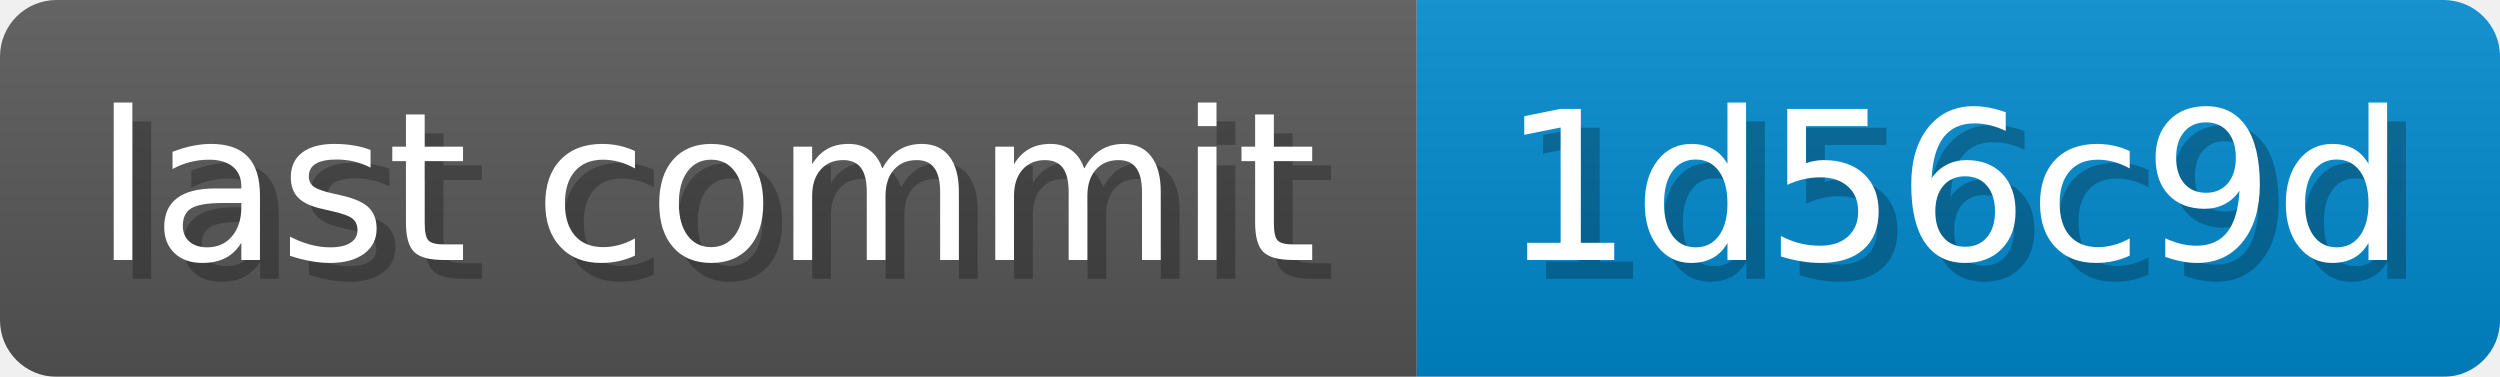
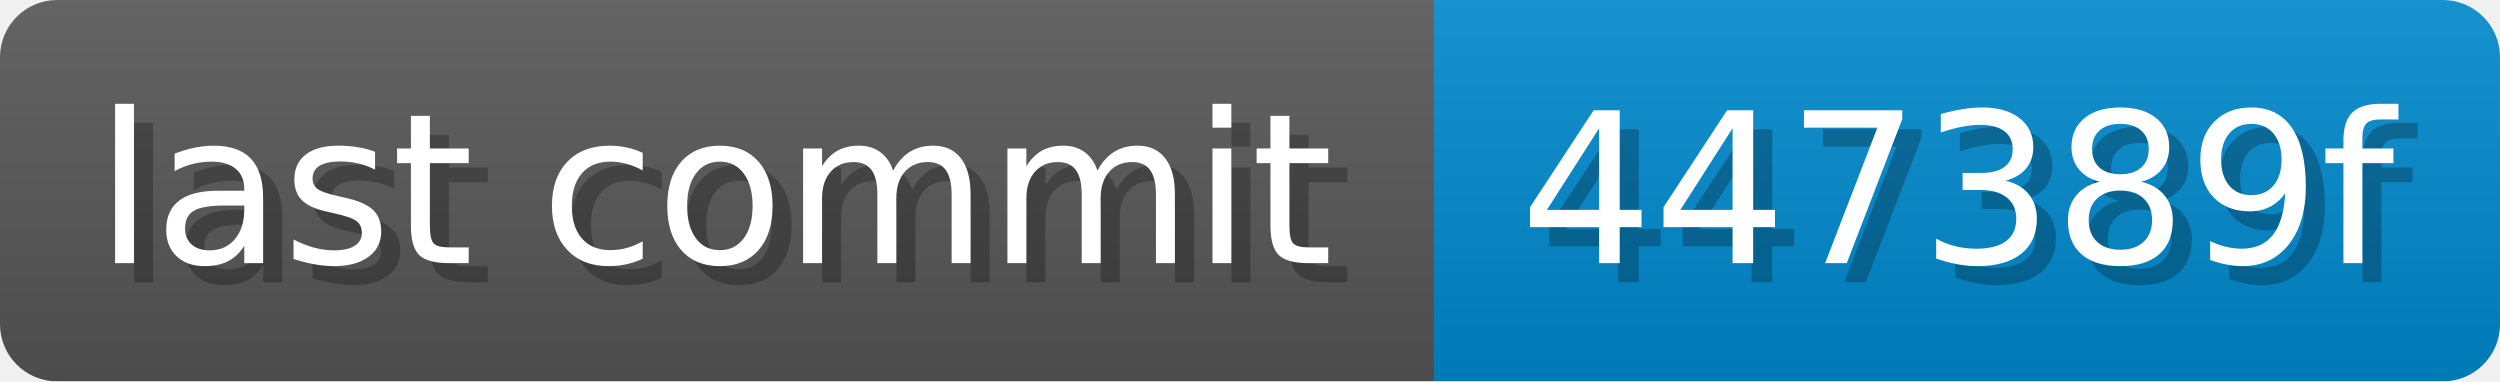
- <svg xmlns="http://www.w3.org/2000/svg" width="132.7" height="20" viewBox="0 0 1327 200" role="img" aria-label="last commit: 1d56c9d ">
+ <svg xmlns="http://www.w3.org/2000/svg" width="131.1" height="20" viewBox="0 0 1311 200" role="img" aria-label="last commit: 447389f ">
  <linearGradient id="a" x2="0" y2="100%">
    <stop offset="0" stop-opacity=".1" stop-color="#EEE" />
    <stop offset="1" stop-opacity=".1" />
  </linearGradient>
  <mask id="m">
-     <rect width="1327" height="200" rx="30" fill="#FFF" />
+     <rect width="1311" height="200" rx="30" fill="#FFF" />
  </mask>
  <g mask="url(#m)">
    <rect width="752" height="200" fill="#555" />
-     <rect width="575" height="200" fill="#08C" x="752" />
-     <rect width="1327" height="200" fill="url(#a)" />
+     <rect width="559" height="200" fill="#08C" x="752" />
+     <rect width="1311" height="200" fill="url(#a)" />
  </g>
  <g aria-hidden="true" fill="#fff" text-anchor="start" font-family="Verdana,DejaVu Sans,sans-serif" font-size="110">
    <text x="60" y="148" textLength="652" fill="#000" opacity="0.25">last commit</text>
    <text x="50" y="138" textLength="652">last commit</text>
-     <text x="807" y="148" textLength="475" fill="#000" opacity="0.25">1d56c9d
+     <text x="807" y="148" textLength="459" fill="#000" opacity="0.25">447389f
</text>
-     <text x="797" y="138" textLength="475">1d56c9d
+     <text x="797" y="138" textLength="459">447389f
</text>
  </g>
</svg>
